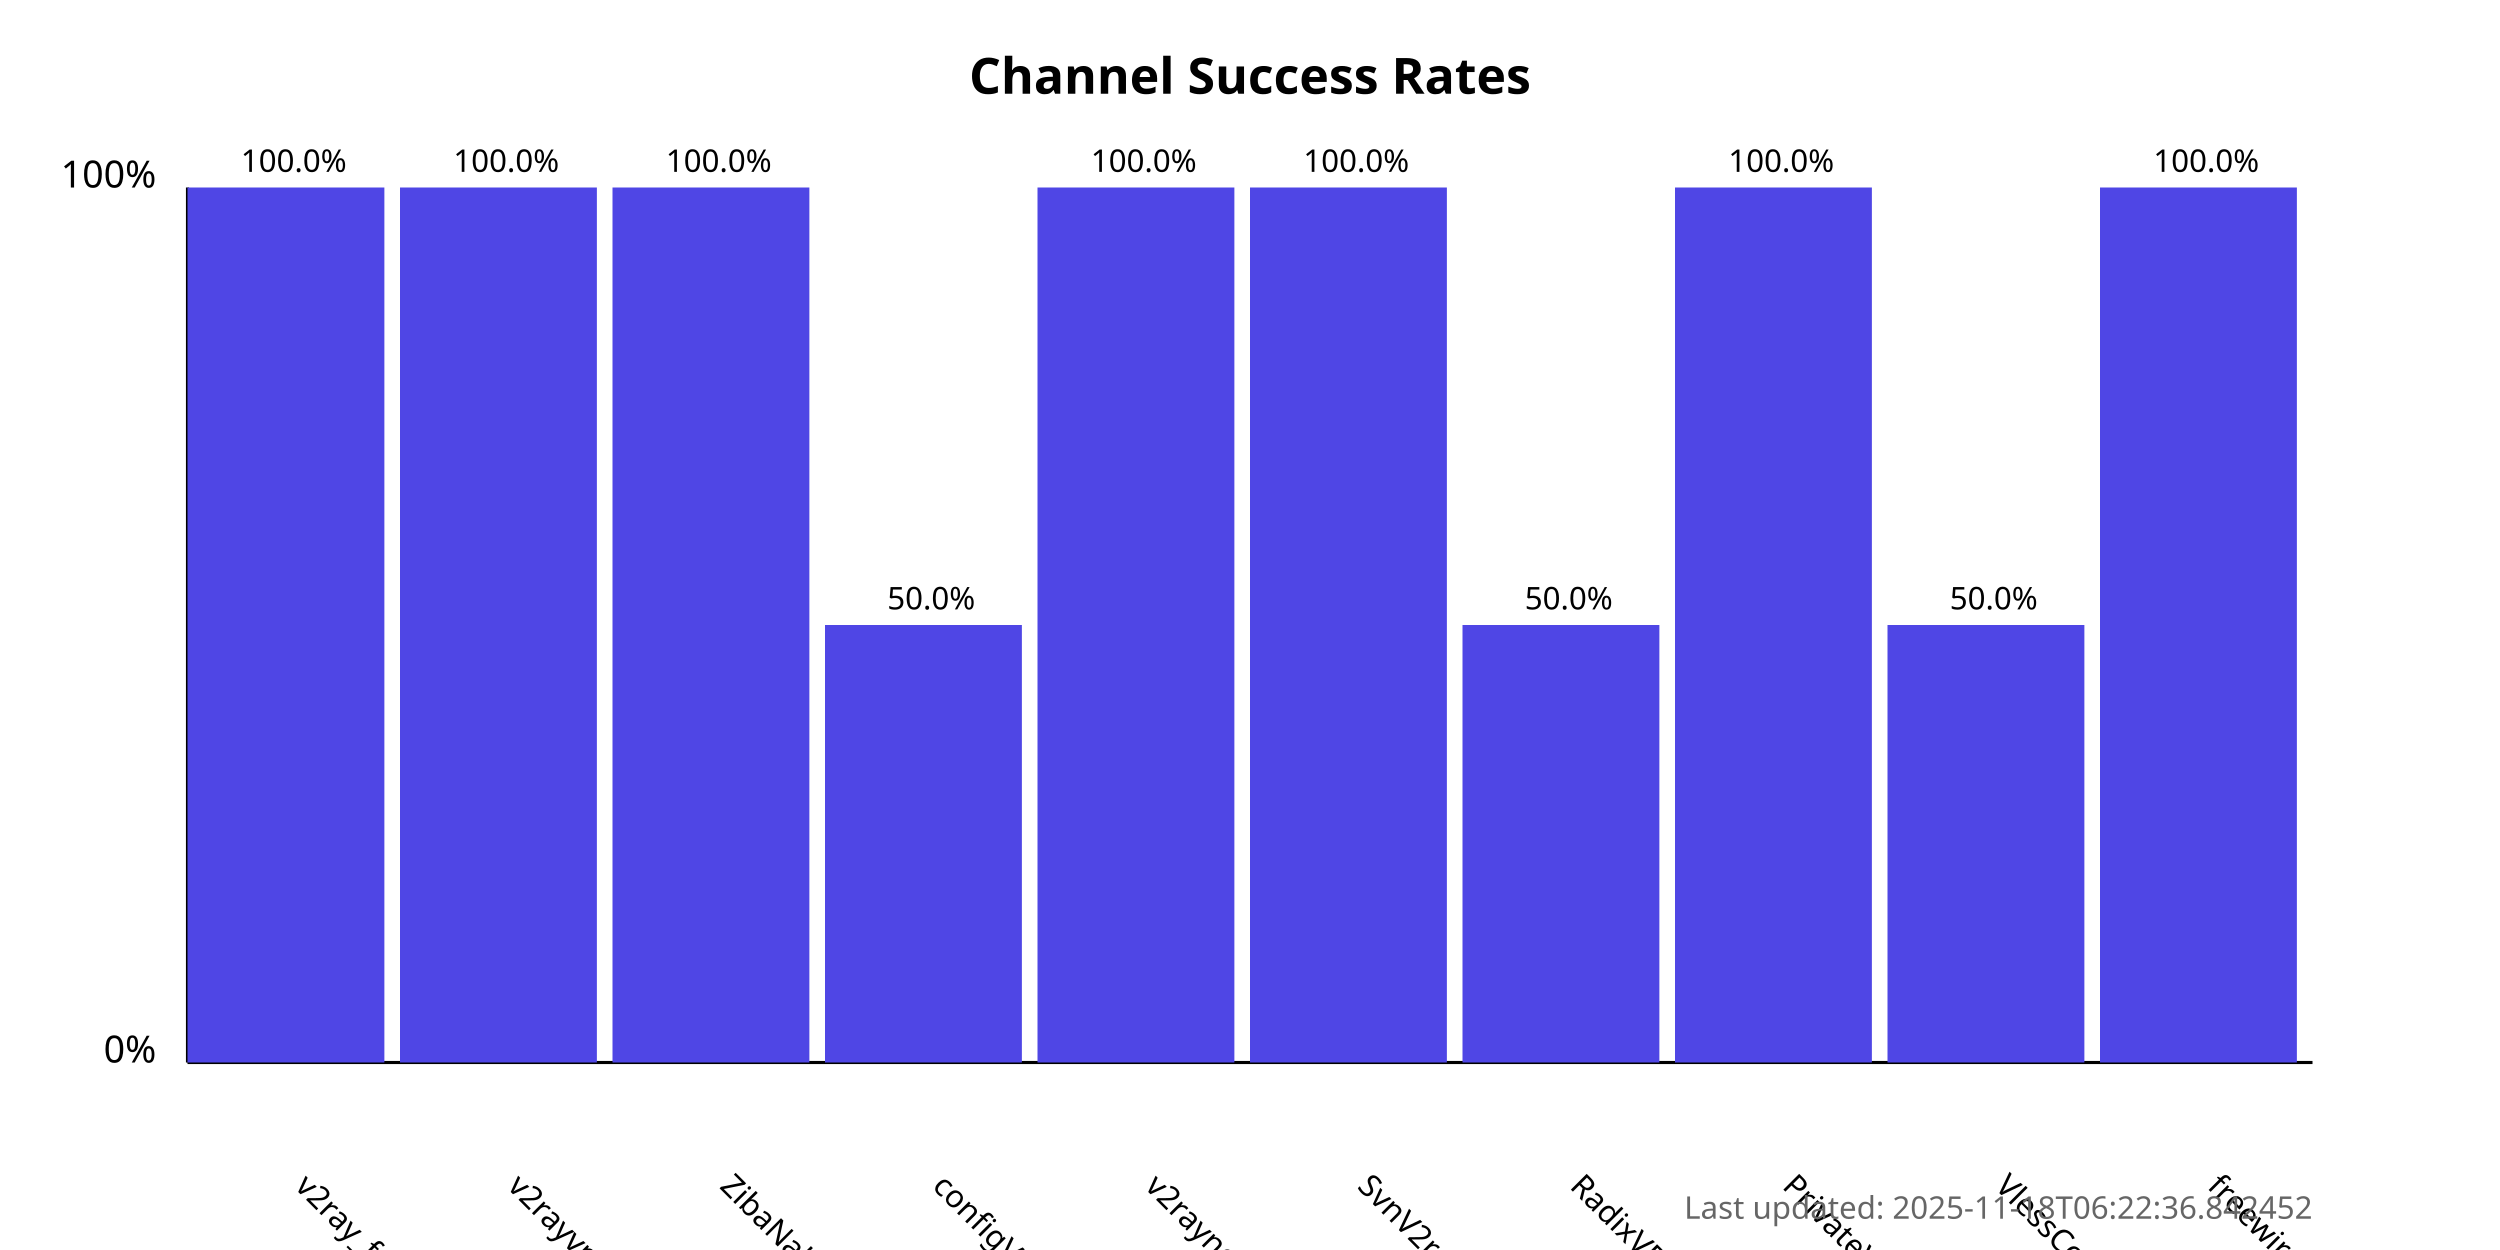
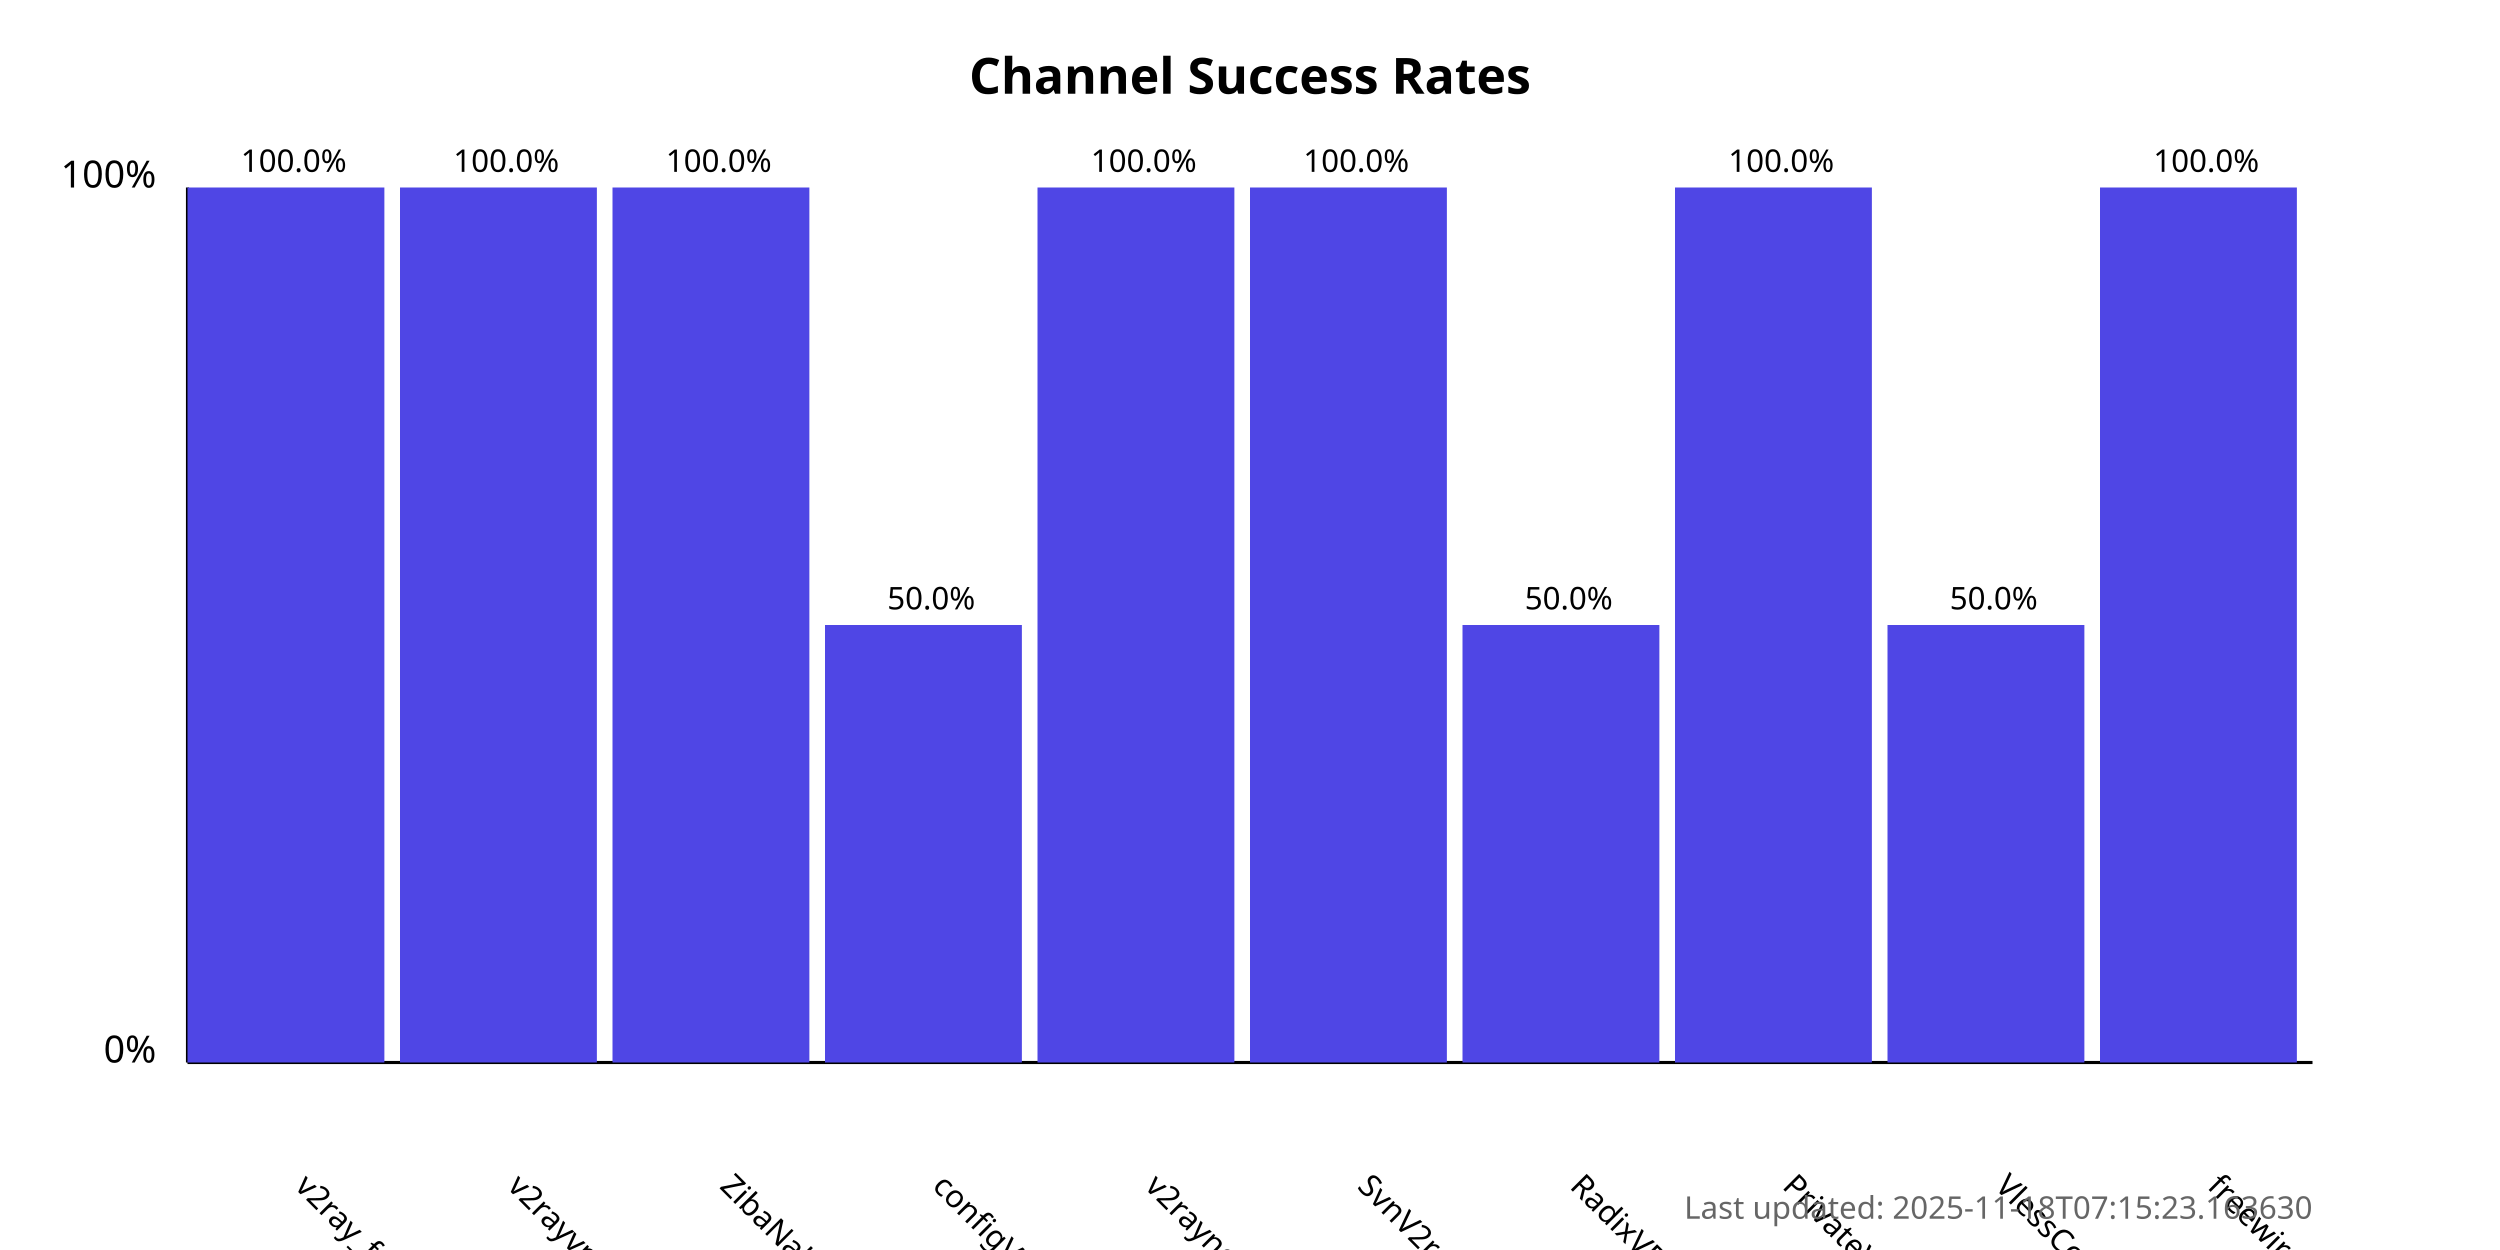
<svg xmlns="http://www.w3.org/2000/svg" width="800" height="400">
  <style>
            .chart-title { font: bold 16px sans-serif; }
            .axis-label { font: 12px sans-serif; }
            .tick-label { font: 10px sans-serif; }
            .bar { fill: #4f46e5; }
            .bar:hover { fill: #6366f1; }
            .timestamp { font: 10px sans-serif; fill: #666; }
        </style>
  <text x="400.0" y="30" text-anchor="middle" class="chart-title">
            Channel Success Rates
        </text>
  <line x1="60" y1="340" x2="60" y2="60" stroke="black" stroke-width="1" />
  <line x1="60" y1="340" x2="740" y2="340" stroke="black" stroke-width="1" />
  <text x="50" y="340" text-anchor="end" class="axis-label">0%</text>
  <text x="50" y="60" text-anchor="end" class="axis-label">100%</text>
  <g>
    <rect x="60" y="60.0" width="63.0" height="280.0" class="bar" />
    <text x="94.0" y="380" transform="rotate(45, 94.0, 380)" text-anchor="start" class="tick-label">
                v2ray_free_conf
            </text>
    <text x="94.0" y="55.0" text-anchor="middle" class="tick-label">
                100.0%
            </text>
  </g>
  <g>
    <rect x="128.0" y="60.0" width="63.0" height="280.0" class="bar" />
    <text x="162.0" y="380" transform="rotate(45, 162.0, 380)" text-anchor="start" class="tick-label">
                v2rayvpno
            </text>
    <text x="162.0" y="55.0" text-anchor="middle" class="tick-label">
                100.0%
            </text>
  </g>
  <g>
    <rect x="196.0" y="60.0" width="63.0" height="280.0" class="bar" />
    <text x="230.0" y="380" transform="rotate(45, 230.0, 380)" text-anchor="start" class="tick-label">
                ZibaNabz
            </text>
    <text x="230.0" y="55.0" text-anchor="middle" class="tick-label">
                100.0%
            </text>
  </g>
  <g>
    <rect x="264.0" y="200.0" width="63.0" height="140.0" class="bar" />
    <text x="298.0" y="380" transform="rotate(45, 298.0, 380)" text-anchor="start" class="tick-label">
                configV2rayForFree
            </text>
    <text x="298.0" y="195.0" text-anchor="middle" class="tick-label">
                50.0%
            </text>
  </g>
  <g>
    <rect x="332.0" y="60.0" width="63.0" height="280.0" class="bar" />
    <text x="366.0" y="380" transform="rotate(45, 366.0, 380)" text-anchor="start" class="tick-label">
                v2rayngvpn
            </text>
    <text x="366.0" y="55.0" text-anchor="middle" class="tick-label">
                100.0%
            </text>
  </g>
  <g>
    <rect x="400.0" y="60.0" width="63.0" height="280.0" class="bar" />
    <text x="434.0" y="380" transform="rotate(45, 434.0, 380)" text-anchor="start" class="tick-label">
                SvnV2ray
            </text>
    <text x="434.0" y="55.0" text-anchor="middle" class="tick-label">
                100.0%
            </text>
  </g>
  <g>
    <rect x="468.0" y="200.0" width="63.0" height="140.0" class="bar" />
    <text x="502.0" y="380" transform="rotate(45, 502.0, 380)" text-anchor="start" class="tick-label">
                RadixVPN
            </text>
    <text x="502.0" y="195.0" text-anchor="middle" class="tick-label">
                50.0%
            </text>
  </g>
  <g>
    <rect x="536.0" y="60.0" width="63.0" height="280.0" class="bar" />
    <text x="570.0" y="380" transform="rotate(45, 570.0, 380)" text-anchor="start" class="tick-label">
                PrivateVPNs
            </text>
    <text x="570.0" y="55.0" text-anchor="middle" class="tick-label">
                100.0%
            </text>
  </g>
  <g>
    <rect x="604.0" y="200.0" width="63.0" height="140.0" class="bar" />
    <text x="638.0" y="380" transform="rotate(45, 638.0, 380)" text-anchor="start" class="tick-label">
                VlessConfig
            </text>
    <text x="638.0" y="195.0" text-anchor="middle" class="tick-label">
                50.0%
            </text>
  </g>
  <g>
    <rect x="672.0" y="60.0" width="63.0" height="280.0" class="bar" />
    <text x="706.0" y="380" transform="rotate(45, 706.0, 380)" text-anchor="start" class="tick-label">
                freewireguard
            </text>
    <text x="706.0" y="55.0" text-anchor="middle" class="tick-label">
                100.0%
            </text>
  </g>
  <text x="740" y="390" text-anchor="end" class="timestamp">
-             Last updated: 2025-11-18T06:22:36.842452
+             Last updated: 2025-11-18T07:15:23.163630
        </text>
</svg>
